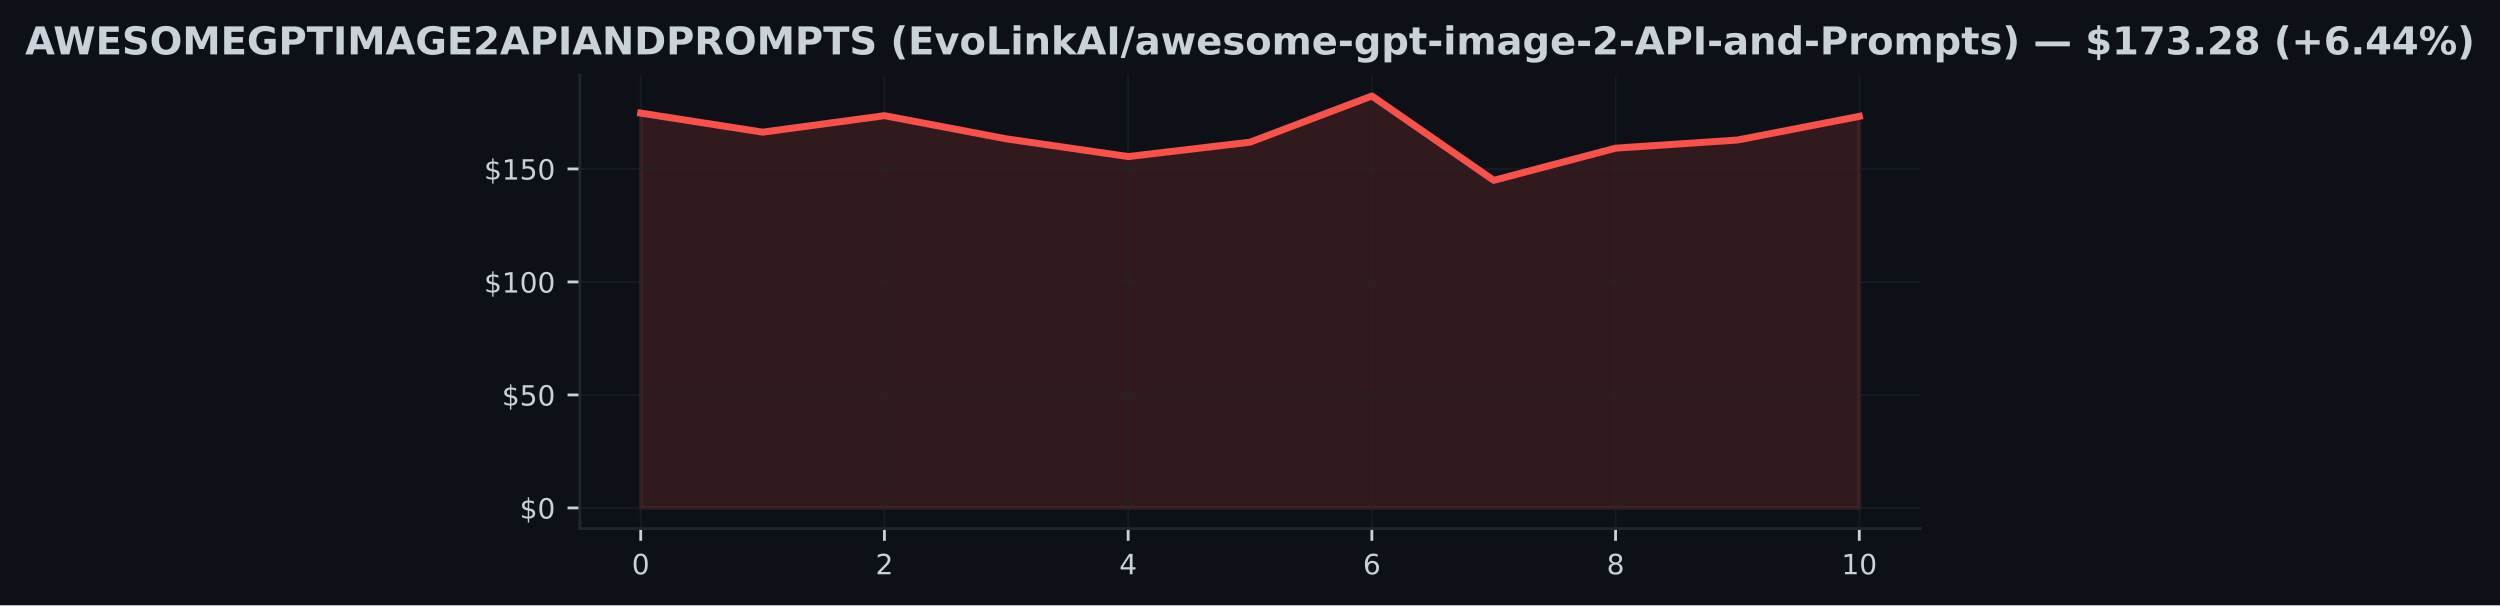
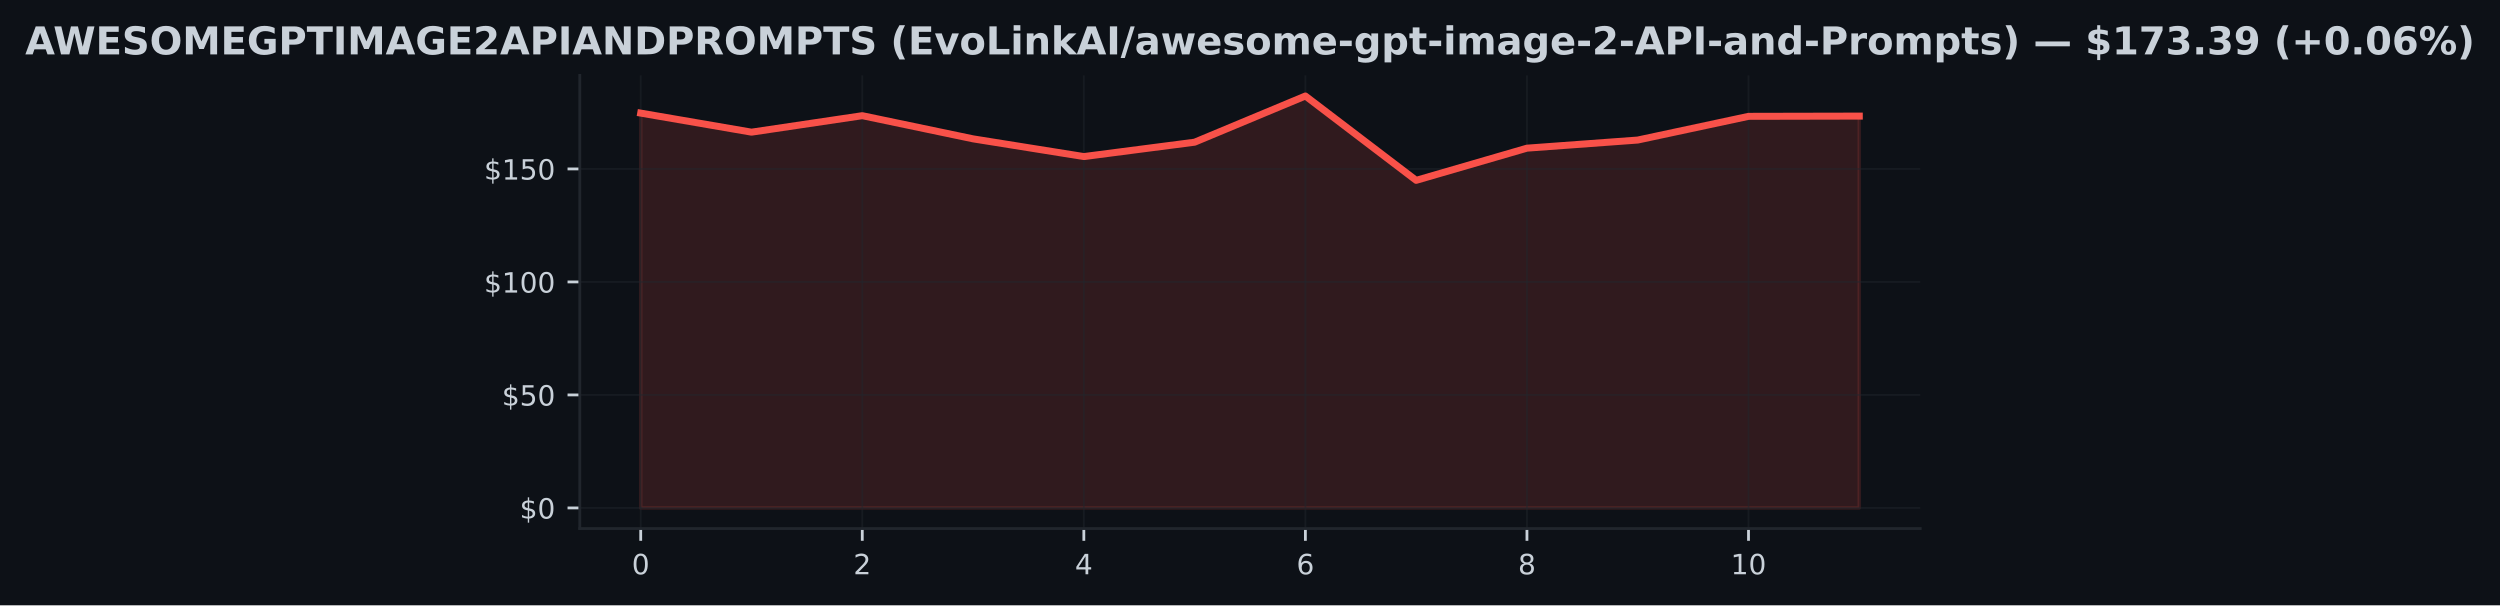
<svg xmlns="http://www.w3.org/2000/svg" xmlns:xlink="http://www.w3.org/1999/xlink" width="714.773pt" height="173.061pt" viewBox="0 0 714.773 173.061" version="1.1">
  <defs>
    <style type="text/css">*{stroke-linejoin: round; stroke-linecap: butt}</style>
  </defs>
  <g id="figure_1">
    <g id="patch_1">
      <path d="M 0 173.061  L 714.773 173.061  L 714.773 0  L 0 0  z " style="fill: #0d1117" />
    </g>
    <g id="axes_1">
      <g id="patch_2">
        <path d="M 165.767 151.118  L 549.007 151.118  L 549.007 21.558  L 165.767 21.558  z " style="fill: #0d1117" />
      </g>
      <g id="FillBetweenPolyCollection_1">
        <defs>
-           <path id="m26989aa8e5" d="M 183.187 -27.832  L 183.187 -140.722  L 218.027 -135.275  L 252.867 -139.985  L 287.707 -133.362  L 322.547 -128.296  L 357.387 -132.406  L 392.227 -145.613  L 427.067 -121.499  L 461.907 -130.7  L 496.747 -133.02  L 531.587 -139.798  L 531.587 -27.832  L 531.587 -27.832  L 496.747 -27.832  L 461.907 -27.832  L 427.067 -27.832  L 392.227 -27.832  L 357.387 -27.832  L 322.547 -27.832  L 287.707 -27.832  L 252.867 -27.832  L 218.027 -27.832  L 183.187 -27.832  z " style="stroke: #f85149; stroke-opacity: 0.15" />
+           <path id="m12325ebc75" d="M 183.187 -27.832  L 183.187 -140.722  L 214.859 -135.275  L 246.532 -139.985  L 278.205 -133.362  L 309.878 -128.296  L 341.55 -132.406  L 373.223 -145.613  L 404.896 -121.499  L 436.569 -130.7  L 468.241 -133.02  L 499.914 -139.798  L 531.587 -139.869  L 531.587 -27.832  L 531.587 -27.832  L 499.914 -27.832  L 468.241 -27.832  L 436.569 -27.832  L 404.896 -27.832  L 373.223 -27.832  L 341.55 -27.832  L 309.878 -27.832  L 278.205 -27.832  L 246.532 -27.832  L 214.859 -27.832  L 183.187 -27.832  z " style="stroke: #f85149; stroke-opacity: 0.15" />
        </defs>
-         <g clip-path="url(#p1d2be9495c)">
-           <use xlink:href="#m26989aa8e5" x="0" y="173.061" style="fill: #f85149; fill-opacity: 0.15; stroke: #f85149; stroke-opacity: 0.15" />
+         <g clip-path="url(#p13a79eb16d)">
+           <use xlink:href="#m12325ebc75" x="0" y="173.061" style="fill: #f85149; fill-opacity: 0.15; stroke: #f85149; stroke-opacity: 0.15" />
        </g>
      </g>
      <g id="matplotlib.axis_1">
        <g id="xtick_1">
          <g id="line2d_1">
-             <path d="M 183.187 151.118  L 183.187 21.558  " clip-path="url(#p1d2be9495c)" style="fill: none; stroke: #21262d; stroke-opacity: 0.5; stroke-width: 0.5; stroke-linecap: square" />
+             <path d="M 183.187 151.118  L 183.187 21.558  " clip-path="url(#p13a79eb16d)" style="fill: none; stroke: #21262d; stroke-opacity: 0.5; stroke-width: 0.5; stroke-linecap: square" />
          </g>
          <g id="line2d_2">
            <defs>
-               <path id="mf54191cb5a" d="M 0 0  L 0 3.5  " style="stroke: #c9d1d9; stroke-width: 0.8" />
+               <path id="me012a931a9" d="M 0 0  L 0 3.5  " style="stroke: #c9d1d9; stroke-width: 0.8" />
            </defs>
            <g>
-               <use xlink:href="#mf54191cb5a" x="183.187" y="151.118" style="fill: #c9d1d9; stroke: #c9d1d9; stroke-width: 0.8" />
+               <use xlink:href="#me012a931a9" x="183.187" y="151.118" style="fill: #c9d1d9; stroke: #c9d1d9; stroke-width: 0.8" />
            </g>
          </g>
          <g id="text_1">
            <g style="fill: #c9d1d9" transform="translate(180.6417 164.197) scale(0.08 -0.08)">
              <defs>
                <path id="DejaVuSans-30" d="M 2034 4250  Q 1547 4250 1301 3770  Q 1056 3291 1056 2328  Q 1056 1369 1301 889  Q 1547 409 2034 409  Q 2525 409 2770 889  Q 3016 1369 3016 2328  Q 3016 3291 2770 3770  Q 2525 4250 2034 4250  z M 2034 4750  Q 2819 4750 3233 4129  Q 3647 3509 3647 2328  Q 3647 1150 3233 529  Q 2819 -91 2034 -91  Q 1250 -91 836 529  Q 422 1150 422 2328  Q 422 3509 836 4129  Q 1250 4750 2034 4750  z " transform="scale(0.015625)" />
              </defs>
              <use xlink:href="#DejaVuSans-30" />
            </g>
          </g>
        </g>
        <g id="xtick_2">
          <g id="line2d_3">
-             <path d="M 252.867 151.118  L 252.867 21.558  " clip-path="url(#p1d2be9495c)" style="fill: none; stroke: #21262d; stroke-opacity: 0.5; stroke-width: 0.5; stroke-linecap: square" />
+             <path d="M 246.532 151.118  L 246.532 21.558  " clip-path="url(#p13a79eb16d)" style="fill: none; stroke: #21262d; stroke-opacity: 0.5; stroke-width: 0.5; stroke-linecap: square" />
          </g>
          <g id="line2d_4">
            <g>
-               <use xlink:href="#mf54191cb5a" x="252.867" y="151.118" style="fill: #c9d1d9; stroke: #c9d1d9; stroke-width: 0.8" />
+               <use xlink:href="#me012a931a9" x="246.532" y="151.118" style="fill: #c9d1d9; stroke: #c9d1d9; stroke-width: 0.8" />
            </g>
          </g>
          <g id="text_2">
-             <g style="fill: #c9d1d9" transform="translate(250.3217 164.197) scale(0.08 -0.08)">
+             <g style="fill: #c9d1d9" transform="translate(243.9872 164.197) scale(0.08 -0.08)">
              <defs>
                <path id="DejaVuSans-32" d="M 1228 531  L 3431 531  L 3431 0  L 469 0  L 469 531  Q 828 903 1448 1529  Q 2069 2156 2228 2338  Q 2531 2678 2651 2914  Q 2772 3150 2772 3378  Q 2772 3750 2511 3984  Q 2250 4219 1831 4219  Q 1534 4219 1204 4116  Q 875 4013 500 3803  L 500 4441  Q 881 4594 1212 4672  Q 1544 4750 1819 4750  Q 2544 4750 2975 4387  Q 3406 4025 3406 3419  Q 3406 3131 3298 2873  Q 3191 2616 2906 2266  Q 2828 2175 2409 1742  Q 1991 1309 1228 531  z " transform="scale(0.015625)" />
              </defs>
              <use xlink:href="#DejaVuSans-32" />
            </g>
          </g>
        </g>
        <g id="xtick_3">
          <g id="line2d_5">
-             <path d="M 322.547 151.118  L 322.547 21.558  " clip-path="url(#p1d2be9495c)" style="fill: none; stroke: #21262d; stroke-opacity: 0.5; stroke-width: 0.5; stroke-linecap: square" />
+             <path d="M 309.878 151.118  L 309.878 21.558  " clip-path="url(#p13a79eb16d)" style="fill: none; stroke: #21262d; stroke-opacity: 0.5; stroke-width: 0.5; stroke-linecap: square" />
          </g>
          <g id="line2d_6">
            <g>
-               <use xlink:href="#mf54191cb5a" x="322.547" y="151.118" style="fill: #c9d1d9; stroke: #c9d1d9; stroke-width: 0.8" />
+               <use xlink:href="#me012a931a9" x="309.878" y="151.118" style="fill: #c9d1d9; stroke: #c9d1d9; stroke-width: 0.8" />
            </g>
          </g>
          <g id="text_3">
-             <g style="fill: #c9d1d9" transform="translate(320.0017 164.197) scale(0.08 -0.08)">
+             <g style="fill: #c9d1d9" transform="translate(307.3326 164.197) scale(0.08 -0.08)">
              <defs>
                <path id="DejaVuSans-34" d="M 2419 4116  L 825 1625  L 2419 1625  L 2419 4116  z M 2253 4666  L 3047 4666  L 3047 1625  L 3713 1625  L 3713 1100  L 3047 1100  L 3047 0  L 2419 0  L 2419 1100  L 313 1100  L 313 1709  L 2253 4666  z " transform="scale(0.015625)" />
              </defs>
              <use xlink:href="#DejaVuSans-34" />
            </g>
          </g>
        </g>
        <g id="xtick_4">
          <g id="line2d_7">
-             <path d="M 392.227 151.118  L 392.227 21.558  " clip-path="url(#p1d2be9495c)" style="fill: none; stroke: #21262d; stroke-opacity: 0.5; stroke-width: 0.5; stroke-linecap: square" />
+             <path d="M 373.223 151.118  L 373.223 21.558  " clip-path="url(#p13a79eb16d)" style="fill: none; stroke: #21262d; stroke-opacity: 0.5; stroke-width: 0.5; stroke-linecap: square" />
          </g>
          <g id="line2d_8">
            <g>
-               <use xlink:href="#mf54191cb5a" x="392.227" y="151.118" style="fill: #c9d1d9; stroke: #c9d1d9; stroke-width: 0.8" />
+               <use xlink:href="#me012a931a9" x="373.223" y="151.118" style="fill: #c9d1d9; stroke: #c9d1d9; stroke-width: 0.8" />
            </g>
          </g>
          <g id="text_4">
-             <g style="fill: #c9d1d9" transform="translate(389.6817 164.197) scale(0.08 -0.08)">
+             <g style="fill: #c9d1d9" transform="translate(370.6781 164.197) scale(0.08 -0.08)">
              <defs>
                <path id="DejaVuSans-36" d="M 2113 2584  Q 1688 2584 1439 2293  Q 1191 2003 1191 1497  Q 1191 994 1439 701  Q 1688 409 2113 409  Q 2538 409 2786 701  Q 3034 994 3034 1497  Q 3034 2003 2786 2293  Q 2538 2584 2113 2584  z M 3366 4563  L 3366 3988  Q 3128 4100 2886 4159  Q 2644 4219 2406 4219  Q 1781 4219 1451 3797  Q 1122 3375 1075 2522  Q 1259 2794 1537 2939  Q 1816 3084 2150 3084  Q 2853 3084 3261 2657  Q 3669 2231 3669 1497  Q 3669 778 3244 343  Q 2819 -91 2113 -91  Q 1303 -91 875 529  Q 447 1150 447 2328  Q 447 3434 972 4092  Q 1497 4750 2381 4750  Q 2619 4750 2861 4703  Q 3103 4656 3366 4563  z " transform="scale(0.015625)" />
              </defs>
              <use xlink:href="#DejaVuSans-36" />
            </g>
          </g>
        </g>
        <g id="xtick_5">
          <g id="line2d_9">
-             <path d="M 461.907 151.118  L 461.907 21.558  " clip-path="url(#p1d2be9495c)" style="fill: none; stroke: #21262d; stroke-opacity: 0.5; stroke-width: 0.5; stroke-linecap: square" />
+             <path d="M 436.569 151.118  L 436.569 21.558  " clip-path="url(#p13a79eb16d)" style="fill: none; stroke: #21262d; stroke-opacity: 0.5; stroke-width: 0.5; stroke-linecap: square" />
          </g>
          <g id="line2d_10">
            <g>
-               <use xlink:href="#mf54191cb5a" x="461.907" y="151.118" style="fill: #c9d1d9; stroke: #c9d1d9; stroke-width: 0.8" />
+               <use xlink:href="#me012a931a9" x="436.569" y="151.118" style="fill: #c9d1d9; stroke: #c9d1d9; stroke-width: 0.8" />
            </g>
          </g>
          <g id="text_5">
-             <g style="fill: #c9d1d9" transform="translate(459.3617 164.197) scale(0.08 -0.08)">
+             <g style="fill: #c9d1d9" transform="translate(434.0235 164.197) scale(0.08 -0.08)">
              <defs>
                <path id="DejaVuSans-38" d="M 2034 2216  Q 1584 2216 1326 1975  Q 1069 1734 1069 1313  Q 1069 891 1326 650  Q 1584 409 2034 409  Q 2484 409 2743 651  Q 3003 894 3003 1313  Q 3003 1734 2745 1975  Q 2488 2216 2034 2216  z M 1403 2484  Q 997 2584 770 2862  Q 544 3141 544 3541  Q 544 4100 942 4425  Q 1341 4750 2034 4750  Q 2731 4750 3128 4425  Q 3525 4100 3525 3541  Q 3525 3141 3298 2862  Q 3072 2584 2669 2484  Q 3125 2378 3379 2068  Q 3634 1759 3634 1313  Q 3634 634 3220 271  Q 2806 -91 2034 -91  Q 1263 -91 848 271  Q 434 634 434 1313  Q 434 1759 690 2068  Q 947 2378 1403 2484  z M 1172 3481  Q 1172 3119 1398 2916  Q 1625 2713 2034 2713  Q 2441 2713 2670 2916  Q 2900 3119 2900 3481  Q 2900 3844 2670 4047  Q 2441 4250 2034 4250  Q 1625 4250 1398 4047  Q 1172 3844 1172 3481  z " transform="scale(0.015625)" />
              </defs>
              <use xlink:href="#DejaVuSans-38" />
            </g>
          </g>
        </g>
        <g id="xtick_6">
          <g id="line2d_11">
-             <path d="M 531.587 151.118  L 531.587 21.558  " clip-path="url(#p1d2be9495c)" style="fill: none; stroke: #21262d; stroke-opacity: 0.5; stroke-width: 0.5; stroke-linecap: square" />
+             <path d="M 499.914 151.118  L 499.914 21.558  " clip-path="url(#p13a79eb16d)" style="fill: none; stroke: #21262d; stroke-opacity: 0.5; stroke-width: 0.5; stroke-linecap: square" />
          </g>
          <g id="line2d_12">
            <g>
-               <use xlink:href="#mf54191cb5a" x="531.587" y="151.118" style="fill: #c9d1d9; stroke: #c9d1d9; stroke-width: 0.8" />
+               <use xlink:href="#me012a931a9" x="499.914" y="151.118" style="fill: #c9d1d9; stroke: #c9d1d9; stroke-width: 0.8" />
            </g>
          </g>
          <g id="text_6">
-             <g style="fill: #c9d1d9" transform="translate(526.4967 164.197) scale(0.08 -0.08)">
+             <g style="fill: #c9d1d9" transform="translate(494.824 164.197) scale(0.08 -0.08)">
              <defs>
                <path id="DejaVuSans-31" d="M 794 531  L 1825 531  L 1825 4091  L 703 3866  L 703 4441  L 1819 4666  L 2450 4666  L 2450 531  L 3481 531  L 3481 0  L 794 0  L 794 531  z " transform="scale(0.015625)" />
              </defs>
              <use xlink:href="#DejaVuSans-31" />
              <use xlink:href="#DejaVuSans-30" transform="translate(63.62305 0)" />
            </g>
          </g>
        </g>
      </g>
      <g id="matplotlib.axis_2">
        <g id="ytick_1">
          <g id="line2d_13">
-             <path d="M 165.767 145.229  L 549.007 145.229  " clip-path="url(#p1d2be9495c)" style="fill: none; stroke: #21262d; stroke-opacity: 0.5; stroke-width: 0.5; stroke-linecap: square" />
+             <path d="M 165.767 145.229  L 549.007 145.229  " clip-path="url(#p13a79eb16d)" style="fill: none; stroke: #21262d; stroke-opacity: 0.5; stroke-width: 0.5; stroke-linecap: square" />
          </g>
          <g id="line2d_14">
            <defs>
-               <path id="m18954d956d" d="M 0 0  L -3.5 0  " style="stroke: #c9d1d9; stroke-width: 0.8" />
+               <path id="m1f9d971627" d="M 0 0  L -3.5 0  " style="stroke: #c9d1d9; stroke-width: 0.8" />
            </defs>
            <g>
-               <use xlink:href="#m18954d956d" x="165.767" y="145.229" style="fill: #c9d1d9; stroke: #c9d1d9; stroke-width: 0.8" />
+               <use xlink:href="#m1f9d971627" x="165.767" y="145.229" style="fill: #c9d1d9; stroke: #c9d1d9; stroke-width: 0.8" />
            </g>
          </g>
          <g id="text_7">
            <g style="fill: #c9d1d9" transform="translate(148.5867 148.2686) scale(0.08 -0.08)">
              <defs>
                <path id="DejaVuSans-24" d="M 2163 -941  L 1850 -941  L 1847 0  Q 1519 6 1191 76  Q 863 147 531 288  L 531 850  Q 850 650 1176 548  Q 1503 447 1850 444  L 1850 1869  Q 1159 1981 845 2250  Q 531 2519 531 2988  Q 531 3497 872 3790  Q 1213 4084 1850 4128  L 1850 4863  L 2163 4863  L 2163 4138  Q 2453 4125 2725 4076  Q 2997 4028 3256 3944  L 3256 3397  Q 2997 3528 2723 3600  Q 2450 3672 2163 3684  L 2163 2350  Q 2872 2241 3206 1959  Q 3541 1678 3541 1191  Q 3541 663 3186 358  Q 2831 53 2163 6  L 2163 -941  z M 1850 2406  L 1850 3688  Q 1488 3647 1297 3481  Q 1106 3316 1106 3041  Q 1106 2772 1282 2622  Q 1459 2472 1850 2406  z M 2163 1806  L 2163 453  Q 2559 506 2761 678  Q 2963 850 2963 1131  Q 2963 1406 2770 1568  Q 2578 1731 2163 1806  z " transform="scale(0.015625)" />
              </defs>
              <use xlink:href="#DejaVuSans-24" />
              <use xlink:href="#DejaVuSans-30" transform="translate(63.62305 0)" />
            </g>
          </g>
        </g>
        <g id="ytick_2">
          <g id="line2d_15">
-             <path d="M 165.767 112.921  L 549.007 112.921  " clip-path="url(#p1d2be9495c)" style="fill: none; stroke: #21262d; stroke-opacity: 0.5; stroke-width: 0.5; stroke-linecap: square" />
+             <path d="M 165.767 112.921  L 549.007 112.921  " clip-path="url(#p13a79eb16d)" style="fill: none; stroke: #21262d; stroke-opacity: 0.5; stroke-width: 0.5; stroke-linecap: square" />
          </g>
          <g id="line2d_16">
            <g>
-               <use xlink:href="#m18954d956d" x="165.767" y="112.921" style="fill: #c9d1d9; stroke: #c9d1d9; stroke-width: 0.8" />
+               <use xlink:href="#m1f9d971627" x="165.767" y="112.921" style="fill: #c9d1d9; stroke: #c9d1d9; stroke-width: 0.8" />
            </g>
          </g>
          <g id="text_8">
            <g style="fill: #c9d1d9" transform="translate(143.4967 115.9606) scale(0.08 -0.08)">
              <defs>
                <path id="DejaVuSans-35" d="M 691 4666  L 3169 4666  L 3169 4134  L 1269 4134  L 1269 2991  Q 1406 3038 1543 3061  Q 1681 3084 1819 3084  Q 2600 3084 3056 2656  Q 3513 2228 3513 1497  Q 3513 744 3044 326  Q 2575 -91 1722 -91  Q 1428 -91 1123 -41  Q 819 9 494 109  L 494 744  Q 775 591 1075 516  Q 1375 441 1709 441  Q 2250 441 2565 725  Q 2881 1009 2881 1497  Q 2881 1984 2565 2268  Q 2250 2553 1709 2553  Q 1456 2553 1204 2497  Q 953 2441 691 2322  L 691 4666  z " transform="scale(0.015625)" />
              </defs>
              <use xlink:href="#DejaVuSans-24" />
              <use xlink:href="#DejaVuSans-35" transform="translate(63.62305 0)" />
              <use xlink:href="#DejaVuSans-30" transform="translate(127.2461 0)" />
            </g>
          </g>
        </g>
        <g id="ytick_3">
          <g id="line2d_17">
-             <path d="M 165.767 80.613  L 549.007 80.613  " clip-path="url(#p1d2be9495c)" style="fill: none; stroke: #21262d; stroke-opacity: 0.5; stroke-width: 0.5; stroke-linecap: square" />
+             <path d="M 165.767 80.613  L 549.007 80.613  " clip-path="url(#p13a79eb16d)" style="fill: none; stroke: #21262d; stroke-opacity: 0.5; stroke-width: 0.5; stroke-linecap: square" />
          </g>
          <g id="line2d_18">
            <g>
-               <use xlink:href="#m18954d956d" x="165.767" y="80.613" style="fill: #c9d1d9; stroke: #c9d1d9; stroke-width: 0.8" />
+               <use xlink:href="#m1f9d971627" x="165.767" y="80.613" style="fill: #c9d1d9; stroke: #c9d1d9; stroke-width: 0.8" />
            </g>
          </g>
          <g id="text_9">
            <g style="fill: #c9d1d9" transform="translate(138.4067 83.65269) scale(0.08 -0.08)">
              <use xlink:href="#DejaVuSans-24" />
              <use xlink:href="#DejaVuSans-31" transform="translate(63.62305 0)" />
              <use xlink:href="#DejaVuSans-30" transform="translate(127.2461 0)" />
              <use xlink:href="#DejaVuSans-30" transform="translate(190.8691 0)" />
            </g>
          </g>
        </g>
        <g id="ytick_4">
          <g id="line2d_19">
-             <path d="M 165.767 48.305  L 549.007 48.305  " clip-path="url(#p1d2be9495c)" style="fill: none; stroke: #21262d; stroke-opacity: 0.5; stroke-width: 0.5; stroke-linecap: square" />
+             <path d="M 165.767 48.305  L 549.007 48.305  " clip-path="url(#p13a79eb16d)" style="fill: none; stroke: #21262d; stroke-opacity: 0.5; stroke-width: 0.5; stroke-linecap: square" />
          </g>
          <g id="line2d_20">
            <g>
-               <use xlink:href="#m18954d956d" x="165.767" y="48.305" style="fill: #c9d1d9; stroke: #c9d1d9; stroke-width: 0.8" />
+               <use xlink:href="#m1f9d971627" x="165.767" y="48.305" style="fill: #c9d1d9; stroke: #c9d1d9; stroke-width: 0.8" />
            </g>
          </g>
          <g id="text_10">
            <g style="fill: #c9d1d9" transform="translate(138.4067 51.34475) scale(0.08 -0.08)">
              <use xlink:href="#DejaVuSans-24" />
              <use xlink:href="#DejaVuSans-31" transform="translate(63.62305 0)" />
              <use xlink:href="#DejaVuSans-35" transform="translate(127.2461 0)" />
              <use xlink:href="#DejaVuSans-30" transform="translate(190.8691 0)" />
            </g>
          </g>
        </g>
      </g>
      <g id="line2d_21">
-         <path d="M 183.187 32.339  L 218.027 37.786  L 252.867 33.075  L 287.707 39.699  L 322.547 44.764  L 357.387 40.655  L 392.227 27.447  L 427.067 51.562  L 461.907 42.361  L 496.747 40.041  L 531.587 33.263  " clip-path="url(#p1d2be9495c)" style="fill: none; stroke: #f85149; stroke-width: 2; stroke-linecap: square" />
+         <path d="M 183.187 32.339  L 214.859 37.786  L 246.532 33.075  L 278.205 39.699  L 309.878 44.764  L 341.55 40.655  L 373.223 27.447  L 404.896 51.562  L 436.569 42.361  L 468.241 40.041  L 499.914 33.263  L 531.587 33.192  " clip-path="url(#p13a79eb16d)" style="fill: none; stroke: #f85149; stroke-width: 2; stroke-linecap: square" />
      </g>
      <g id="patch_3">
        <path d="M 165.767 151.118  L 165.767 21.558  " style="fill: none; stroke: #21262d; stroke-width: 0.8; stroke-linejoin: miter; stroke-linecap: square" />
      </g>
      <g id="patch_4">
        <path d="M 165.767 151.118  L 549.007 151.118  " style="fill: none; stroke: #21262d; stroke-width: 0.8; stroke-linejoin: miter; stroke-linecap: square" />
      </g>
      <g id="text_11">
        <g style="fill: #c9d1d9" transform="translate(7.2 15.55828) scale(0.11 -0.11)">
          <defs>
            <path id="DejaVuSans-Bold-41" d="M 3419 850  L 1538 850  L 1241 0  L 31 0  L 1759 4666  L 3194 4666  L 4922 0  L 3713 0  L 3419 850  z M 1838 1716  L 3116 1716  L 2478 3572  L 1838 1716  z " transform="scale(0.015625)" />
            <path id="DejaVuSans-Bold-57" d="M 191 4666  L 1344 4666  L 2150 1275  L 2950 4666  L 4109 4666  L 4909 1275  L 5716 4666  L 6859 4666  L 5759 0  L 4372 0  L 3525 3547  L 2688 0  L 1300 0  L 191 4666  z " transform="scale(0.015625)" />
            <path id="DejaVuSans-Bold-45" d="M 588 4666  L 3834 4666  L 3834 3756  L 1791 3756  L 1791 2888  L 3713 2888  L 3713 1978  L 1791 1978  L 1791 909  L 3903 909  L 3903 0  L 588 0  L 588 4666  z " transform="scale(0.015625)" />
            <path id="DejaVuSans-Bold-53" d="M 3834 4519  L 3834 3531  Q 3450 3703 3084 3790  Q 2719 3878 2394 3878  Q 1963 3878 1756 3759  Q 1550 3641 1550 3391  Q 1550 3203 1689 3098  Q 1828 2994 2194 2919  L 2706 2816  Q 3484 2659 3812 2340  Q 4141 2022 4141 1434  Q 4141 663 3683 286  Q 3225 -91 2284 -91  Q 1841 -91 1394 -6  Q 947 78 500 244  L 500 1259  Q 947 1022 1364 901  Q 1781 781 2169 781  Q 2563 781 2772 912  Q 2981 1044 2981 1288  Q 2981 1506 2839 1625  Q 2697 1744 2272 1838  L 1806 1941  Q 1106 2091 782 2419  Q 459 2747 459 3303  Q 459 4000 909 4375  Q 1359 4750 2203 4750  Q 2588 4750 2994 4692  Q 3400 4634 3834 4519  z " transform="scale(0.015625)" />
            <path id="DejaVuSans-Bold-4f" d="M 2719 3878  Q 2169 3878 1866 3472  Q 1563 3066 1563 2328  Q 1563 1594 1866 1187  Q 2169 781 2719 781  Q 3272 781 3575 1187  Q 3878 1594 3878 2328  Q 3878 3066 3575 3472  Q 3272 3878 2719 3878  z M 2719 4750  Q 3844 4750 4481 4106  Q 5119 3463 5119 2328  Q 5119 1197 4481 553  Q 3844 -91 2719 -91  Q 1597 -91 958 553  Q 319 1197 319 2328  Q 319 3463 958 4106  Q 1597 4750 2719 4750  z " transform="scale(0.015625)" />
            <path id="DejaVuSans-Bold-4d" d="M 588 4666  L 2119 4666  L 3181 2169  L 4250 4666  L 5778 4666  L 5778 0  L 4641 0  L 4641 3413  L 3566 897  L 2803 897  L 1728 3413  L 1728 0  L 588 0  L 588 4666  z " transform="scale(0.015625)" />
            <path id="DejaVuSans-Bold-47" d="M 4781 347  Q 4331 128 3847 18  Q 3363 -91 2847 -91  Q 1681 -91 1000 561  Q 319 1213 319 2328  Q 319 3456 1012 4103  Q 1706 4750 2913 4750  Q 3378 4750 3804 4662  Q 4231 4575 4609 4403  L 4609 3438  Q 4219 3659 3833 3768  Q 3447 3878 3059 3878  Q 2341 3878 1952 3476  Q 1563 3075 1563 2328  Q 1563 1588 1938 1184  Q 2313 781 3003 781  Q 3191 781 3352 804  Q 3513 828 3641 878  L 3641 1784  L 2906 1784  L 2906 2591  L 4781 2591  L 4781 347  z " transform="scale(0.015625)" />
            <path id="DejaVuSans-Bold-50" d="M 588 4666  L 2584 4666  Q 3475 4666 3951 4270  Q 4428 3875 4428 3144  Q 4428 2409 3951 2014  Q 3475 1619 2584 1619  L 1791 1619  L 1791 0  L 588 0  L 588 4666  z M 1791 3794  L 1791 2491  L 2456 2491  Q 2806 2491 2997 2661  Q 3188 2831 3188 3144  Q 3188 3456 2997 3625  Q 2806 3794 2456 3794  L 1791 3794  z " transform="scale(0.015625)" />
            <path id="DejaVuSans-Bold-54" d="M 31 4666  L 4331 4666  L 4331 3756  L 2784 3756  L 2784 0  L 1581 0  L 1581 3756  L 31 3756  L 31 4666  z " transform="scale(0.015625)" />
            <path id="DejaVuSans-Bold-49" d="M 588 4666  L 1791 4666  L 1791 0  L 588 0  L 588 4666  z " transform="scale(0.015625)" />
            <path id="DejaVuSans-Bold-32" d="M 1844 884  L 3897 884  L 3897 0  L 506 0  L 506 884  L 2209 2388  Q 2438 2594 2547 2791  Q 2656 2988 2656 3200  Q 2656 3528 2436 3728  Q 2216 3928 1850 3928  Q 1569 3928 1234 3808  Q 900 3688 519 3450  L 519 4475  Q 925 4609 1322 4679  Q 1719 4750 2100 4750  Q 2938 4750 3402 4381  Q 3866 4013 3866 3353  Q 3866 2972 3669 2642  Q 3472 2313 2841 1759  L 1844 884  z " transform="scale(0.015625)" />
            <path id="DejaVuSans-Bold-4e" d="M 588 4666  L 1931 4666  L 3628 1466  L 3628 4666  L 4769 4666  L 4769 0  L 3425 0  L 1728 3200  L 1728 0  L 588 0  L 588 4666  z " transform="scale(0.015625)" />
            <path id="DejaVuSans-Bold-44" d="M 1791 3756  L 1791 909  L 2222 909  Q 2959 909 3348 1275  Q 3738 1641 3738 2338  Q 3738 3031 3350 3393  Q 2963 3756 2222 3756  L 1791 3756  z M 588 4666  L 1856 4666  Q 2919 4666 3439 4514  Q 3959 4363 4331 4000  Q 4659 3684 4818 3271  Q 4978 2859 4978 2338  Q 4978 1809 4818 1395  Q 4659 981 4331 666  Q 3956 303 3431 151  Q 2906 0 1856 0  L 588 0  L 588 4666  z " transform="scale(0.015625)" />
            <path id="DejaVuSans-Bold-52" d="M 2297 2597  Q 2675 2597 2839 2737  Q 3003 2878 3003 3200  Q 3003 3519 2839 3656  Q 2675 3794 2297 3794  L 1791 3794  L 1791 2597  L 2297 2597  z M 1791 1766  L 1791 0  L 588 0  L 588 4666  L 2425 4666  Q 3347 4666 3776 4356  Q 4206 4047 4206 3378  Q 4206 2916 3982 2619  Q 3759 2322 3309 2181  Q 3556 2125 3751 1926  Q 3947 1728 4147 1325  L 4800 0  L 3519 0  L 2950 1159  Q 2778 1509 2601 1637  Q 2425 1766 2131 1766  L 1791 1766  z " transform="scale(0.015625)" />
            <path id="DejaVuSans-Bold-20" transform="scale(0.015625)" />
            <path id="DejaVuSans-Bold-28" d="M 2413 -844  L 1484 -844  Q 1006 -72 778 623  Q 550 1319 550 2003  Q 550 2688 779 3389  Q 1009 4091 1484 4856  L 2413 4856  Q 2013 4116 1813 3408  Q 1613 2700 1613 2009  Q 1613 1319 1811 609  Q 2009 -100 2413 -844  z " transform="scale(0.015625)" />
            <path id="DejaVuSans-Bold-76" d="M 97 3500  L 1216 3500  L 2088 1081  L 2956 3500  L 4078 3500  L 2700 0  L 1472 0  L 97 3500  z " transform="scale(0.015625)" />
            <path id="DejaVuSans-Bold-6f" d="M 2203 2784  Q 1831 2784 1636 2517  Q 1441 2250 1441 1747  Q 1441 1244 1636 976  Q 1831 709 2203 709  Q 2569 709 2762 976  Q 2956 1244 2956 1747  Q 2956 2250 2762 2517  Q 2569 2784 2203 2784  z M 2203 3584  Q 3106 3584 3614 3096  Q 4122 2609 4122 1747  Q 4122 884 3614 396  Q 3106 -91 2203 -91  Q 1297 -91 786 396  Q 275 884 275 1747  Q 275 2609 786 3096  Q 1297 3584 2203 3584  z " transform="scale(0.015625)" />
            <path id="DejaVuSans-Bold-4c" d="M 588 4666  L 1791 4666  L 1791 909  L 3903 909  L 3903 0  L 588 0  L 588 4666  z " transform="scale(0.015625)" />
            <path id="DejaVuSans-Bold-69" d="M 538 3500  L 1656 3500  L 1656 0  L 538 0  L 538 3500  z M 538 4863  L 1656 4863  L 1656 3950  L 538 3950  L 538 4863  z " transform="scale(0.015625)" />
            <path id="DejaVuSans-Bold-6e" d="M 4056 2131  L 4056 0  L 2931 0  L 2931 347  L 2931 1631  Q 2931 2084 2911 2256  Q 2891 2428 2841 2509  Q 2775 2619 2662 2680  Q 2550 2741 2406 2741  Q 2056 2741 1856 2470  Q 1656 2200 1656 1722  L 1656 0  L 538 0  L 538 3500  L 1656 3500  L 1656 2988  Q 1909 3294 2193 3439  Q 2478 3584 2822 3584  Q 3428 3584 3742 3212  Q 4056 2841 4056 2131  z " transform="scale(0.015625)" />
            <path id="DejaVuSans-Bold-6b" d="M 538 4863  L 1656 4863  L 1656 2216  L 2944 3500  L 4244 3500  L 2534 1894  L 4378 0  L 3022 0  L 1656 1459  L 1656 0  L 538 0  L 538 4863  z " transform="scale(0.015625)" />
            <path id="DejaVuSans-Bold-2f" d="M 1644 4666  L 2338 4666  L 691 -594  L 0 -594  L 1644 4666  z " transform="scale(0.015625)" />
            <path id="DejaVuSans-Bold-61" d="M 2106 1575  Q 1756 1575 1579 1456  Q 1403 1338 1403 1106  Q 1403 894 1545 773  Q 1688 653 1941 653  Q 2256 653 2472 879  Q 2688 1106 2688 1447  L 2688 1575  L 2106 1575  z M 3816 1997  L 3816 0  L 2688 0  L 2688 519  Q 2463 200 2181 54  Q 1900 -91 1497 -91  Q 953 -91 614 226  Q 275 544 275 1050  Q 275 1666 698 1953  Q 1122 2241 2028 2241  L 2688 2241  L 2688 2328  Q 2688 2594 2478 2717  Q 2269 2841 1825 2841  Q 1466 2841 1156 2769  Q 847 2697 581 2553  L 581 3406  Q 941 3494 1303 3539  Q 1666 3584 2028 3584  Q 2975 3584 3395 3211  Q 3816 2838 3816 1997  z " transform="scale(0.015625)" />
            <path id="DejaVuSans-Bold-77" d="M 225 3500  L 1313 3500  L 1900 1088  L 2491 3500  L 3425 3500  L 4013 1113  L 4603 3500  L 5691 3500  L 4769 0  L 3547 0  L 2956 2406  L 2369 0  L 1147 0  L 225 3500  z " transform="scale(0.015625)" />
            <path id="DejaVuSans-Bold-65" d="M 4031 1759  L 4031 1441  L 1416 1441  Q 1456 1047 1700 850  Q 1944 653 2381 653  Q 2734 653 3104 758  Q 3475 863 3866 1075  L 3866 213  Q 3469 63 3072 -14  Q 2675 -91 2278 -91  Q 1328 -91 801 392  Q 275 875 275 1747  Q 275 2603 792 3093  Q 1309 3584 2216 3584  Q 3041 3584 3536 3087  Q 4031 2591 4031 1759  z M 2881 2131  Q 2881 2450 2695 2645  Q 2509 2841 2209 2841  Q 1884 2841 1681 2658  Q 1478 2475 1428 2131  L 2881 2131  z " transform="scale(0.015625)" />
            <path id="DejaVuSans-Bold-73" d="M 3272 3391  L 3272 2541  Q 2913 2691 2578 2766  Q 2244 2841 1947 2841  Q 1628 2841 1473 2761  Q 1319 2681 1319 2516  Q 1319 2381 1436 2309  Q 1553 2238 1856 2203  L 2053 2175  Q 2913 2066 3209 1816  Q 3506 1566 3506 1031  Q 3506 472 3093 190  Q 2681 -91 1863 -91  Q 1516 -91 1145 -36  Q 775 19 384 128  L 384 978  Q 719 816 1070 734  Q 1422 653 1784 653  Q 2113 653 2278 743  Q 2444 834 2444 1013  Q 2444 1163 2330 1236  Q 2216 1309 1875 1350  L 1678 1375  Q 931 1469 631 1722  Q 331 1975 331 2491  Q 331 3047 712 3315  Q 1094 3584 1881 3584  Q 2191 3584 2531 3537  Q 2872 3491 3272 3391  z " transform="scale(0.015625)" />
            <path id="DejaVuSans-Bold-6d" d="M 3781 2919  Q 3994 3244 4286 3414  Q 4578 3584 4928 3584  Q 5531 3584 5847 3212  Q 6163 2841 6163 2131  L 6163 0  L 5038 0  L 5038 1825  Q 5041 1866 5042 1909  Q 5044 1953 5044 2034  Q 5044 2406 4934 2573  Q 4825 2741 4581 2741  Q 4263 2741 4089 2478  Q 3916 2216 3909 1719  L 3909 0  L 2784 0  L 2784 1825  Q 2784 2406 2684 2573  Q 2584 2741 2328 2741  Q 2006 2741 1831 2477  Q 1656 2213 1656 1722  L 1656 0  L 531 0  L 531 3500  L 1656 3500  L 1656 2988  Q 1863 3284 2130 3434  Q 2397 3584 2719 3584  Q 3081 3584 3359 3409  Q 3638 3234 3781 2919  z " transform="scale(0.015625)" />
            <path id="DejaVuSans-Bold-2d" d="M 347 2297  L 2309 2297  L 2309 1388  L 347 1388  L 347 2297  z " transform="scale(0.015625)" />
            <path id="DejaVuSans-Bold-67" d="M 2919 594  Q 2688 288 2409 144  Q 2131 0 1766 0  Q 1125 0 706 504  Q 288 1009 288 1791  Q 288 2575 706 3076  Q 1125 3578 1766 3578  Q 2131 3578 2409 3434  Q 2688 3291 2919 2981  L 2919 3500  L 4044 3500  L 4044 353  Q 4044 -491 3511 -936  Q 2978 -1381 1966 -1381  Q 1638 -1381 1331 -1331  Q 1025 -1281 716 -1178  L 716 -306  Q 1009 -475 1290 -558  Q 1572 -641 1856 -641  Q 2406 -641 2662 -400  Q 2919 -159 2919 353  L 2919 594  z M 2181 2772  Q 1834 2772 1640 2515  Q 1447 2259 1447 1791  Q 1447 1309 1634 1061  Q 1822 813 2181 813  Q 2531 813 2725 1069  Q 2919 1325 2919 1791  Q 2919 2259 2725 2515  Q 2531 2772 2181 2772  z " transform="scale(0.015625)" />
            <path id="DejaVuSans-Bold-70" d="M 1656 506  L 1656 -1331  L 538 -1331  L 538 3500  L 1656 3500  L 1656 2988  Q 1888 3294 2169 3439  Q 2450 3584 2816 3584  Q 3463 3584 3878 3070  Q 4294 2556 4294 1747  Q 4294 938 3878 423  Q 3463 -91 2816 -91  Q 2450 -91 2169 54  Q 1888 200 1656 506  z M 2400 2772  Q 2041 2772 1848 2508  Q 1656 2244 1656 1747  Q 1656 1250 1848 986  Q 2041 722 2400 722  Q 2759 722 2948 984  Q 3138 1247 3138 1747  Q 3138 2247 2948 2509  Q 2759 2772 2400 2772  z " transform="scale(0.015625)" />
            <path id="DejaVuSans-Bold-74" d="M 1759 4494  L 1759 3500  L 2913 3500  L 2913 2700  L 1759 2700  L 1759 1216  Q 1759 972 1856 886  Q 1953 800 2241 800  L 2816 800  L 2816 0  L 1856 0  Q 1194 0 917 276  Q 641 553 641 1216  L 641 2700  L 84 2700  L 84 3500  L 641 3500  L 641 4494  L 1759 4494  z " transform="scale(0.015625)" />
            <path id="DejaVuSans-Bold-64" d="M 2919 2988  L 2919 4863  L 4044 4863  L 4044 0  L 2919 0  L 2919 506  Q 2688 197 2409 53  Q 2131 -91 1766 -91  Q 1119 -91 703 423  Q 288 938 288 1747  Q 288 2556 703 3070  Q 1119 3584 1766 3584  Q 2128 3584 2408 3439  Q 2688 3294 2919 2988  z M 2181 722  Q 2541 722 2730 984  Q 2919 1247 2919 1747  Q 2919 2247 2730 2509  Q 2541 2772 2181 2772  Q 1825 2772 1636 2509  Q 1447 2247 1447 1747  Q 1447 1247 1636 984  Q 1825 722 2181 722  z " transform="scale(0.015625)" />
            <path id="DejaVuSans-Bold-72" d="M 3138 2547  Q 2991 2616 2845 2648  Q 2700 2681 2553 2681  Q 2122 2681 1889 2404  Q 1656 2128 1656 1613  L 1656 0  L 538 0  L 538 3500  L 1656 3500  L 1656 2925  Q 1872 3269 2151 3426  Q 2431 3584 2822 3584  Q 2878 3584 2943 3579  Q 3009 3575 3134 3559  L 3138 2547  z " transform="scale(0.015625)" />
            <path id="DejaVuSans-Bold-29" d="M 513 -844  Q 913 -100 1113 609  Q 1313 1319 1313 2009  Q 1313 2700 1113 3408  Q 913 4116 513 4856  L 1441 4856  Q 1916 4091 2145 3389  Q 2375 2688 2375 2003  Q 2375 1319 2147 623  Q 1919 -72 1441 -844  L 513 -844  z " transform="scale(0.015625)" />
            <path id="DejaVuSans-Bold-2014" d="M 344 2156  L 6056 2156  L 6056 1350  L 344 1350  L 344 2156  z " transform="scale(0.015625)" />
            <path id="DejaVuSans-Bold-24" d="M 2484 -941  L 1978 -941  L 1975 0  Q 1584 16 1218 87  Q 853 159 506 288  L 506 1106  Q 866 922 1233 823  Q 1600 725 1978 713  L 1978 1684  L 1875 1703  Q 1128 1834 814 2115  Q 500 2397 500 2925  Q 500 3484 883 3798  Q 1266 4113 1975 4141  L 1978 4863  L 2484 4863  L 2484 4153  Q 2797 4128 3109 4075  Q 3422 4022 3738 3938  L 3738 3144  Q 3425 3275 3112 3348  Q 2800 3422 2484 3438  L 2484 2541  L 2584 2522  Q 3378 2397 3698 2105  Q 4019 1813 4019 1241  Q 4019 666 3637 358  Q 3256 50 2484 6  L 2484 -941  z M 1978 2613  L 1978 3428  Q 1756 3416 1623 3308  Q 1491 3200 1491 3034  Q 1491 2850 1612 2745  Q 1734 2641 1978 2613  z M 2484 1594  L 2484 725  Q 2756 728 2892 831  Q 3028 934 3028 1141  Q 3028 1353 2903 1458  Q 2778 1563 2484 1594  z " transform="scale(0.015625)" />
            <path id="DejaVuSans-Bold-31" d="M 750 831  L 1813 831  L 1813 3847  L 722 3622  L 722 4441  L 1806 4666  L 2950 4666  L 2950 831  L 4013 831  L 4013 0  L 750 0  L 750 831  z " transform="scale(0.015625)" />
            <path id="DejaVuSans-Bold-37" d="M 428 4666  L 3944 4666  L 3944 3988  L 2125 0  L 953 0  L 2675 3781  L 428 3781  L 428 4666  z " transform="scale(0.015625)" />
            <path id="DejaVuSans-Bold-33" d="M 2981 2516  Q 3453 2394 3698 2092  Q 3944 1791 3944 1325  Q 3944 631 3412 270  Q 2881 -91 1863 -91  Q 1503 -91 1142 -33  Q 781 25 428 141  L 428 1069  Q 766 900 1098 814  Q 1431 728 1753 728  Q 2231 728 2486 893  Q 2741 1059 2741 1369  Q 2741 1688 2480 1852  Q 2219 2016 1709 2016  L 1228 2016  L 1228 2791  L 1734 2791  Q 2188 2791 2409 2933  Q 2631 3075 2631 3366  Q 2631 3634 2415 3781  Q 2200 3928 1806 3928  Q 1516 3928 1219 3862  Q 922 3797 628 3669  L 628 4550  Q 984 4650 1334 4700  Q 1684 4750 2022 4750  Q 2931 4750 3382 4451  Q 3834 4153 3834 3553  Q 3834 3144 3618 2883  Q 3403 2622 2981 2516  z " transform="scale(0.015625)" />
            <path id="DejaVuSans-Bold-2e" d="M 653 1209  L 1778 1209  L 1778 0  L 653 0  L 653 1209  z " transform="scale(0.015625)" />
-             <path id="DejaVuSans-Bold-38" d="M 2228 2088  Q 1891 2088 1709 1903  Q 1528 1719 1528 1375  Q 1528 1031 1709 848  Q 1891 666 2228 666  Q 2563 666 2741 848  Q 2919 1031 2919 1375  Q 2919 1722 2741 1905  Q 2563 2088 2228 2088  z M 1350 2484  Q 925 2613 709 2878  Q 494 3144 494 3541  Q 494 4131 934 4440  Q 1375 4750 2228 4750  Q 3075 4750 3515 4442  Q 3956 4134 3956 3541  Q 3956 3144 3739 2878  Q 3522 2613 3097 2484  Q 3572 2353 3814 2058  Q 4056 1763 4056 1313  Q 4056 619 3595 264  Q 3134 -91 2228 -91  Q 1319 -91 855 264  Q 391 619 391 1313  Q 391 1763 633 2058  Q 875 2353 1350 2484  z M 1631 3419  Q 1631 3141 1786 2991  Q 1941 2841 2228 2841  Q 2509 2841 2662 2991  Q 2816 3141 2816 3419  Q 2816 3697 2662 3845  Q 2509 3994 2228 3994  Q 1941 3994 1786 3844  Q 1631 3694 1631 3419  z " transform="scale(0.015625)" />
+             <path id="DejaVuSans-Bold-39" d="M 641 103  L 641 966  Q 928 831 1190 764  Q 1453 697 1709 697  Q 2247 697 2547 995  Q 2847 1294 2900 1881  Q 2688 1725 2447 1647  Q 2206 1569 1925 1569  Q 1209 1569 770 1986  Q 331 2403 331 3084  Q 331 3838 820 4291  Q 1309 4744 2131 4744  Q 3044 4744 3544 4128  Q 4044 3513 4044 2388  Q 4044 1231 3459 570  Q 2875 -91 1856 -91  Q 1528 -91 1228 -42  Q 928 6 641 103  z M 2125 2350  Q 2441 2350 2600 2554  Q 2759 2759 2759 3169  Q 2759 3575 2600 3781  Q 2441 3988 2125 3988  Q 1809 3988 1650 3781  Q 1491 3575 1491 3169  Q 1491 2759 1650 2554  Q 1809 2350 2125 2350  z " transform="scale(0.015625)" />
            <path id="DejaVuSans-Bold-2b" d="M 3053 4013  L 3053 2375  L 4684 2375  L 4684 1638  L 3053 1638  L 3053 0  L 2309 0  L 2309 1638  L 678 1638  L 678 2375  L 2309 2375  L 2309 4013  L 3053 4013  z " transform="scale(0.015625)" />
+             <path id="DejaVuSans-Bold-30" d="M 2944 2338  Q 2944 3213 2780 3570  Q 2616 3928 2228 3928  Q 1841 3928 1675 3570  Q 1509 3213 1509 2338  Q 1509 1453 1675 1090  Q 1841 728 2228 728  Q 2613 728 2778 1090  Q 2944 1453 2944 2338  z M 4147 2328  Q 4147 1169 3647 539  Q 3147 -91 2228 -91  Q 1306 -91 806 539  Q 306 1169 306 2328  Q 306 3491 806 4120  Q 1306 4750 2228 4750  Q 3147 4750 3647 4120  Q 4147 3491 4147 2328  z " transform="scale(0.015625)" />
            <path id="DejaVuSans-Bold-36" d="M 2316 2303  Q 2000 2303 1842 2098  Q 1684 1894 1684 1484  Q 1684 1075 1842 870  Q 2000 666 2316 666  Q 2634 666 2792 870  Q 2950 1075 2950 1484  Q 2950 1894 2792 2098  Q 2634 2303 2316 2303  z M 3803 4544  L 3803 3681  Q 3506 3822 3243 3889  Q 2981 3956 2731 3956  Q 2194 3956 1894 3657  Q 1594 3359 1544 2772  Q 1750 2925 1990 3001  Q 2231 3078 2516 3078  Q 3231 3078 3670 2659  Q 4109 2241 4109 1563  Q 4109 813 3618 361  Q 3128 -91 2303 -91  Q 1394 -91 895 523  Q 397 1138 397 2266  Q 397 3422 980 4083  Q 1563 4744 2578 4744  Q 2900 4744 3203 4694  Q 3506 4644 3803 4544  z " transform="scale(0.015625)" />
-             <path id="DejaVuSans-Bold-34" d="M 2356 3675  L 1038 1722  L 2356 1722  L 2356 3675  z M 2156 4666  L 3494 4666  L 3494 1722  L 4159 1722  L 4159 850  L 3494 850  L 3494 0  L 2356 0  L 2356 850  L 288 850  L 288 1881  L 2156 4666  z " transform="scale(0.015625)" />
            <path id="DejaVuSans-Bold-25" d="M 4959 1925  Q 4738 1925 4616 1733  Q 4494 1541 4494 1184  Q 4494 825 4614 633  Q 4734 441 4959 441  Q 5184 441 5303 633  Q 5422 825 5422 1184  Q 5422 1541 5301 1733  Q 5181 1925 4959 1925  z M 4959 2450  Q 5541 2450 5875 2112  Q 6209 1775 6209 1184  Q 6209 594 5875 251  Q 5541 -91 4959 -91  Q 4378 -91 4042 251  Q 3706 594 3706 1184  Q 3706 1772 4042 2111  Q 4378 2450 4959 2450  z M 2094 -91  L 1403 -91  L 4319 4750  L 5013 4750  L 2094 -91  z M 1453 4750  Q 2034 4750 2367 4411  Q 2700 4072 2700 3481  Q 2700 2891 2367 2550  Q 2034 2209 1453 2209  Q 872 2209 539 2550  Q 206 2891 206 3481  Q 206 4072 539 4411  Q 872 4750 1453 4750  z M 1453 4225  Q 1228 4225 1106 4031  Q 984 3838 984 3481  Q 984 3122 1106 2926  Q 1228 2731 1453 2731  Q 1678 2731 1798 2926  Q 1919 3122 1919 3481  Q 1919 3838 1797 4031  Q 1675 4225 1453 4225  z " transform="scale(0.015625)" />
          </defs>
          <use xlink:href="#DejaVuSans-Bold-41" />
          <use xlink:href="#DejaVuSans-Bold-57" transform="translate(72.89258 0)" />
          <use xlink:href="#DejaVuSans-Bold-45" transform="translate(183.1953 0)" />
          <use xlink:href="#DejaVuSans-Bold-53" transform="translate(251.5059 0)" />
          <use xlink:href="#DejaVuSans-Bold-4f" transform="translate(323.5273 0)" />
          <use xlink:href="#DejaVuSans-Bold-4d" transform="translate(408.5371 0)" />
          <use xlink:href="#DejaVuSans-Bold-45" transform="translate(508.0488 0)" />
          <use xlink:href="#DejaVuSans-Bold-47" transform="translate(576.3594 0)" />
          <use xlink:href="#DejaVuSans-Bold-50" transform="translate(658.4395 0)" />
          <use xlink:href="#DejaVuSans-Bold-54" transform="translate(731.7305 0)" />
          <use xlink:href="#DejaVuSans-Bold-49" transform="translate(799.9434 0)" />
          <use xlink:href="#DejaVuSans-Bold-4d" transform="translate(837.1504 0)" />
          <use xlink:href="#DejaVuSans-Bold-41" transform="translate(936.6621 0)" />
          <use xlink:href="#DejaVuSans-Bold-47" transform="translate(1014.055 0)" />
          <use xlink:href="#DejaVuSans-Bold-45" transform="translate(1096.135 0)" />
          <use xlink:href="#DejaVuSans-Bold-32" transform="translate(1164.445 0)" />
          <use xlink:href="#DejaVuSans-Bold-41" transform="translate(1234.025 0)" />
          <use xlink:href="#DejaVuSans-Bold-50" transform="translate(1311.418 0)" />
          <use xlink:href="#DejaVuSans-Bold-49" transform="translate(1384.709 0)" />
          <use xlink:href="#DejaVuSans-Bold-41" transform="translate(1421.916 0)" />
          <use xlink:href="#DejaVuSans-Bold-4e" transform="translate(1499.309 0)" />
          <use xlink:href="#DejaVuSans-Bold-44" transform="translate(1583 0)" />
          <use xlink:href="#DejaVuSans-Bold-50" transform="translate(1666.008 0)" />
          <use xlink:href="#DejaVuSans-Bold-52" transform="translate(1739.299 0)" />
          <use xlink:href="#DejaVuSans-Bold-4f" transform="translate(1816.301 0)" />
          <use xlink:href="#DejaVuSans-Bold-4d" transform="translate(1901.311 0)" />
          <use xlink:href="#DejaVuSans-Bold-50" transform="translate(2000.822 0)" />
          <use xlink:href="#DejaVuSans-Bold-54" transform="translate(2074.113 0)" />
          <use xlink:href="#DejaVuSans-Bold-53" transform="translate(2142.326 0)" />
          <use xlink:href="#DejaVuSans-Bold-20" transform="translate(2214.348 0)" />
          <use xlink:href="#DejaVuSans-Bold-28" transform="translate(2249.162 0)" />
          <use xlink:href="#DejaVuSans-Bold-45" transform="translate(2294.865 0)" />
          <use xlink:href="#DejaVuSans-Bold-76" transform="translate(2363.176 0)" />
          <use xlink:href="#DejaVuSans-Bold-6f" transform="translate(2428.361 0)" />
          <use xlink:href="#DejaVuSans-Bold-4c" transform="translate(2497.062 0)" />
          <use xlink:href="#DejaVuSans-Bold-69" transform="translate(2560.783 0)" />
          <use xlink:href="#DejaVuSans-Bold-6e" transform="translate(2595.061 0)" />
          <use xlink:href="#DejaVuSans-Bold-6b" transform="translate(2666.252 0)" />
          <use xlink:href="#DejaVuSans-Bold-41" transform="translate(2732.756 0)" />
          <use xlink:href="#DejaVuSans-Bold-49" transform="translate(2810.148 0)" />
          <use xlink:href="#DejaVuSans-Bold-2f" transform="translate(2847.355 0)" />
          <use xlink:href="#DejaVuSans-Bold-61" transform="translate(2883.879 0)" />
          <use xlink:href="#DejaVuSans-Bold-77" transform="translate(2951.359 0)" />
          <use xlink:href="#DejaVuSans-Bold-65" transform="translate(3043.742 0)" />
          <use xlink:href="#DejaVuSans-Bold-73" transform="translate(3111.564 0)" />
          <use xlink:href="#DejaVuSans-Bold-6f" transform="translate(3171.086 0)" />
          <use xlink:href="#DejaVuSans-Bold-6d" transform="translate(3239.787 0)" />
          <use xlink:href="#DejaVuSans-Bold-65" transform="translate(3343.986 0)" />
          <use xlink:href="#DejaVuSans-Bold-2d" transform="translate(3411.809 0)" />
          <use xlink:href="#DejaVuSans-Bold-67" transform="translate(3453.312 0)" />
          <use xlink:href="#DejaVuSans-Bold-70" transform="translate(3524.895 0)" />
          <use xlink:href="#DejaVuSans-Bold-74" transform="translate(3596.477 0)" />
          <use xlink:href="#DejaVuSans-Bold-2d" transform="translate(3644.279 0)" />
          <use xlink:href="#DejaVuSans-Bold-69" transform="translate(3685.783 0)" />
          <use xlink:href="#DejaVuSans-Bold-6d" transform="translate(3720.061 0)" />
          <use xlink:href="#DejaVuSans-Bold-61" transform="translate(3824.26 0)" />
          <use xlink:href="#DejaVuSans-Bold-67" transform="translate(3891.74 0)" />
          <use xlink:href="#DejaVuSans-Bold-65" transform="translate(3963.322 0)" />
          <use xlink:href="#DejaVuSans-Bold-2d" transform="translate(4031.145 0)" />
          <use xlink:href="#DejaVuSans-Bold-32" transform="translate(4072.648 0)" />
          <use xlink:href="#DejaVuSans-Bold-2d" transform="translate(4142.229 0)" />
          <use xlink:href="#DejaVuSans-Bold-41" transform="translate(4183.732 0)" />
          <use xlink:href="#DejaVuSans-Bold-50" transform="translate(4261.125 0)" />
          <use xlink:href="#DejaVuSans-Bold-49" transform="translate(4334.416 0)" />
          <use xlink:href="#DejaVuSans-Bold-2d" transform="translate(4371.623 0)" />
          <use xlink:href="#DejaVuSans-Bold-61" transform="translate(4413.127 0)" />
          <use xlink:href="#DejaVuSans-Bold-6e" transform="translate(4480.607 0)" />
          <use xlink:href="#DejaVuSans-Bold-64" transform="translate(4551.799 0)" />
          <use xlink:href="#DejaVuSans-Bold-2d" transform="translate(4623.381 0)" />
          <use xlink:href="#DejaVuSans-Bold-50" transform="translate(4664.885 0)" />
          <use xlink:href="#DejaVuSans-Bold-72" transform="translate(4738.176 0)" />
          <use xlink:href="#DejaVuSans-Bold-6f" transform="translate(4787.492 0)" />
          <use xlink:href="#DejaVuSans-Bold-6d" transform="translate(4856.193 0)" />
          <use xlink:href="#DejaVuSans-Bold-70" transform="translate(4960.393 0)" />
          <use xlink:href="#DejaVuSans-Bold-74" transform="translate(5031.975 0)" />
          <use xlink:href="#DejaVuSans-Bold-73" transform="translate(5079.777 0)" />
          <use xlink:href="#DejaVuSans-Bold-29" transform="translate(5139.299 0)" />
          <use xlink:href="#DejaVuSans-Bold-20" transform="translate(5185.002 0)" />
          <use xlink:href="#DejaVuSans-Bold-2014" transform="translate(5219.816 0)" />
          <use xlink:href="#DejaVuSans-Bold-20" transform="translate(5319.816 0)" />
          <use xlink:href="#DejaVuSans-Bold-24" transform="translate(5354.631 0)" />
          <use xlink:href="#DejaVuSans-Bold-31" transform="translate(5424.211 0)" />
          <use xlink:href="#DejaVuSans-Bold-37" transform="translate(5493.791 0)" />
          <use xlink:href="#DejaVuSans-Bold-33" transform="translate(5563.371 0)" />
          <use xlink:href="#DejaVuSans-Bold-2e" transform="translate(5632.951 0)" />
-           <use xlink:href="#DejaVuSans-Bold-32" transform="translate(5670.939 0)" />
-           <use xlink:href="#DejaVuSans-Bold-38" transform="translate(5740.52 0)" />
+           <use xlink:href="#DejaVuSans-Bold-33" transform="translate(5670.939 0)" />
+           <use xlink:href="#DejaVuSans-Bold-39" transform="translate(5740.52 0)" />
          <use xlink:href="#DejaVuSans-Bold-20" transform="translate(5810.1 0)" />
          <use xlink:href="#DejaVuSans-Bold-28" transform="translate(5844.914 0)" />
          <use xlink:href="#DejaVuSans-Bold-2b" transform="translate(5890.617 0)" />
-           <use xlink:href="#DejaVuSans-Bold-36" transform="translate(5974.406 0)" />
+           <use xlink:href="#DejaVuSans-Bold-30" transform="translate(5974.406 0)" />
          <use xlink:href="#DejaVuSans-Bold-2e" transform="translate(6043.986 0)" />
-           <use xlink:href="#DejaVuSans-Bold-34" transform="translate(6081.975 0)" />
-           <use xlink:href="#DejaVuSans-Bold-34" transform="translate(6151.555 0)" />
+           <use xlink:href="#DejaVuSans-Bold-30" transform="translate(6081.975 0)" />
+           <use xlink:href="#DejaVuSans-Bold-36" transform="translate(6151.555 0)" />
          <use xlink:href="#DejaVuSans-Bold-25" transform="translate(6221.135 0)" />
          <use xlink:href="#DejaVuSans-Bold-29" transform="translate(6321.33 0)" />
        </g>
      </g>
    </g>
  </g>
  <defs>
-     <clipPath id="p1d2be9495c">
+     <clipPath id="p13a79eb16d">
      <rect x="165.767" y="21.558" width="383.24" height="129.56" />
    </clipPath>
  </defs>
</svg>
